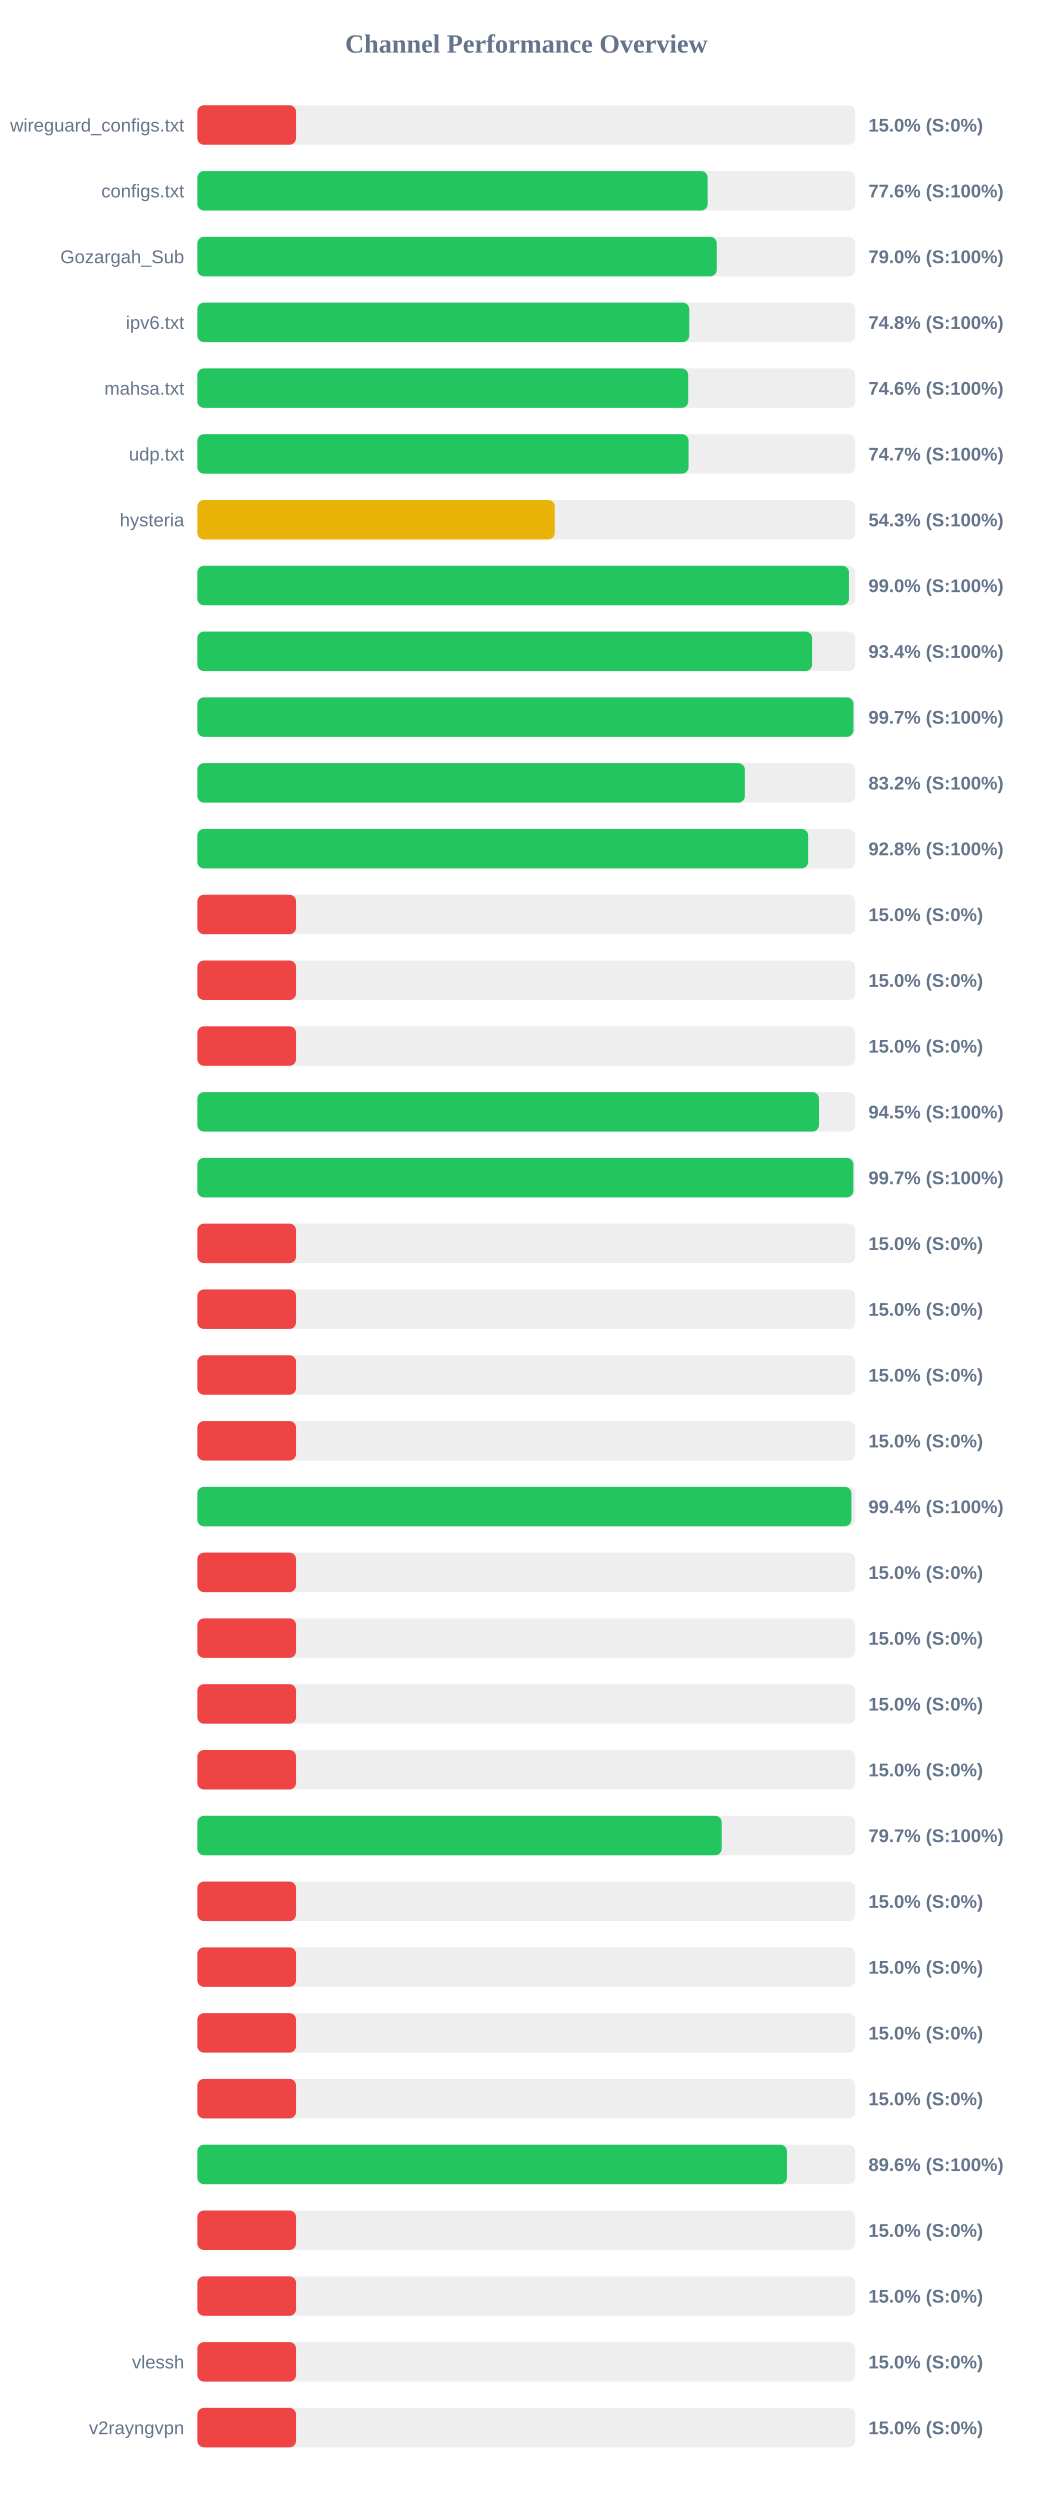
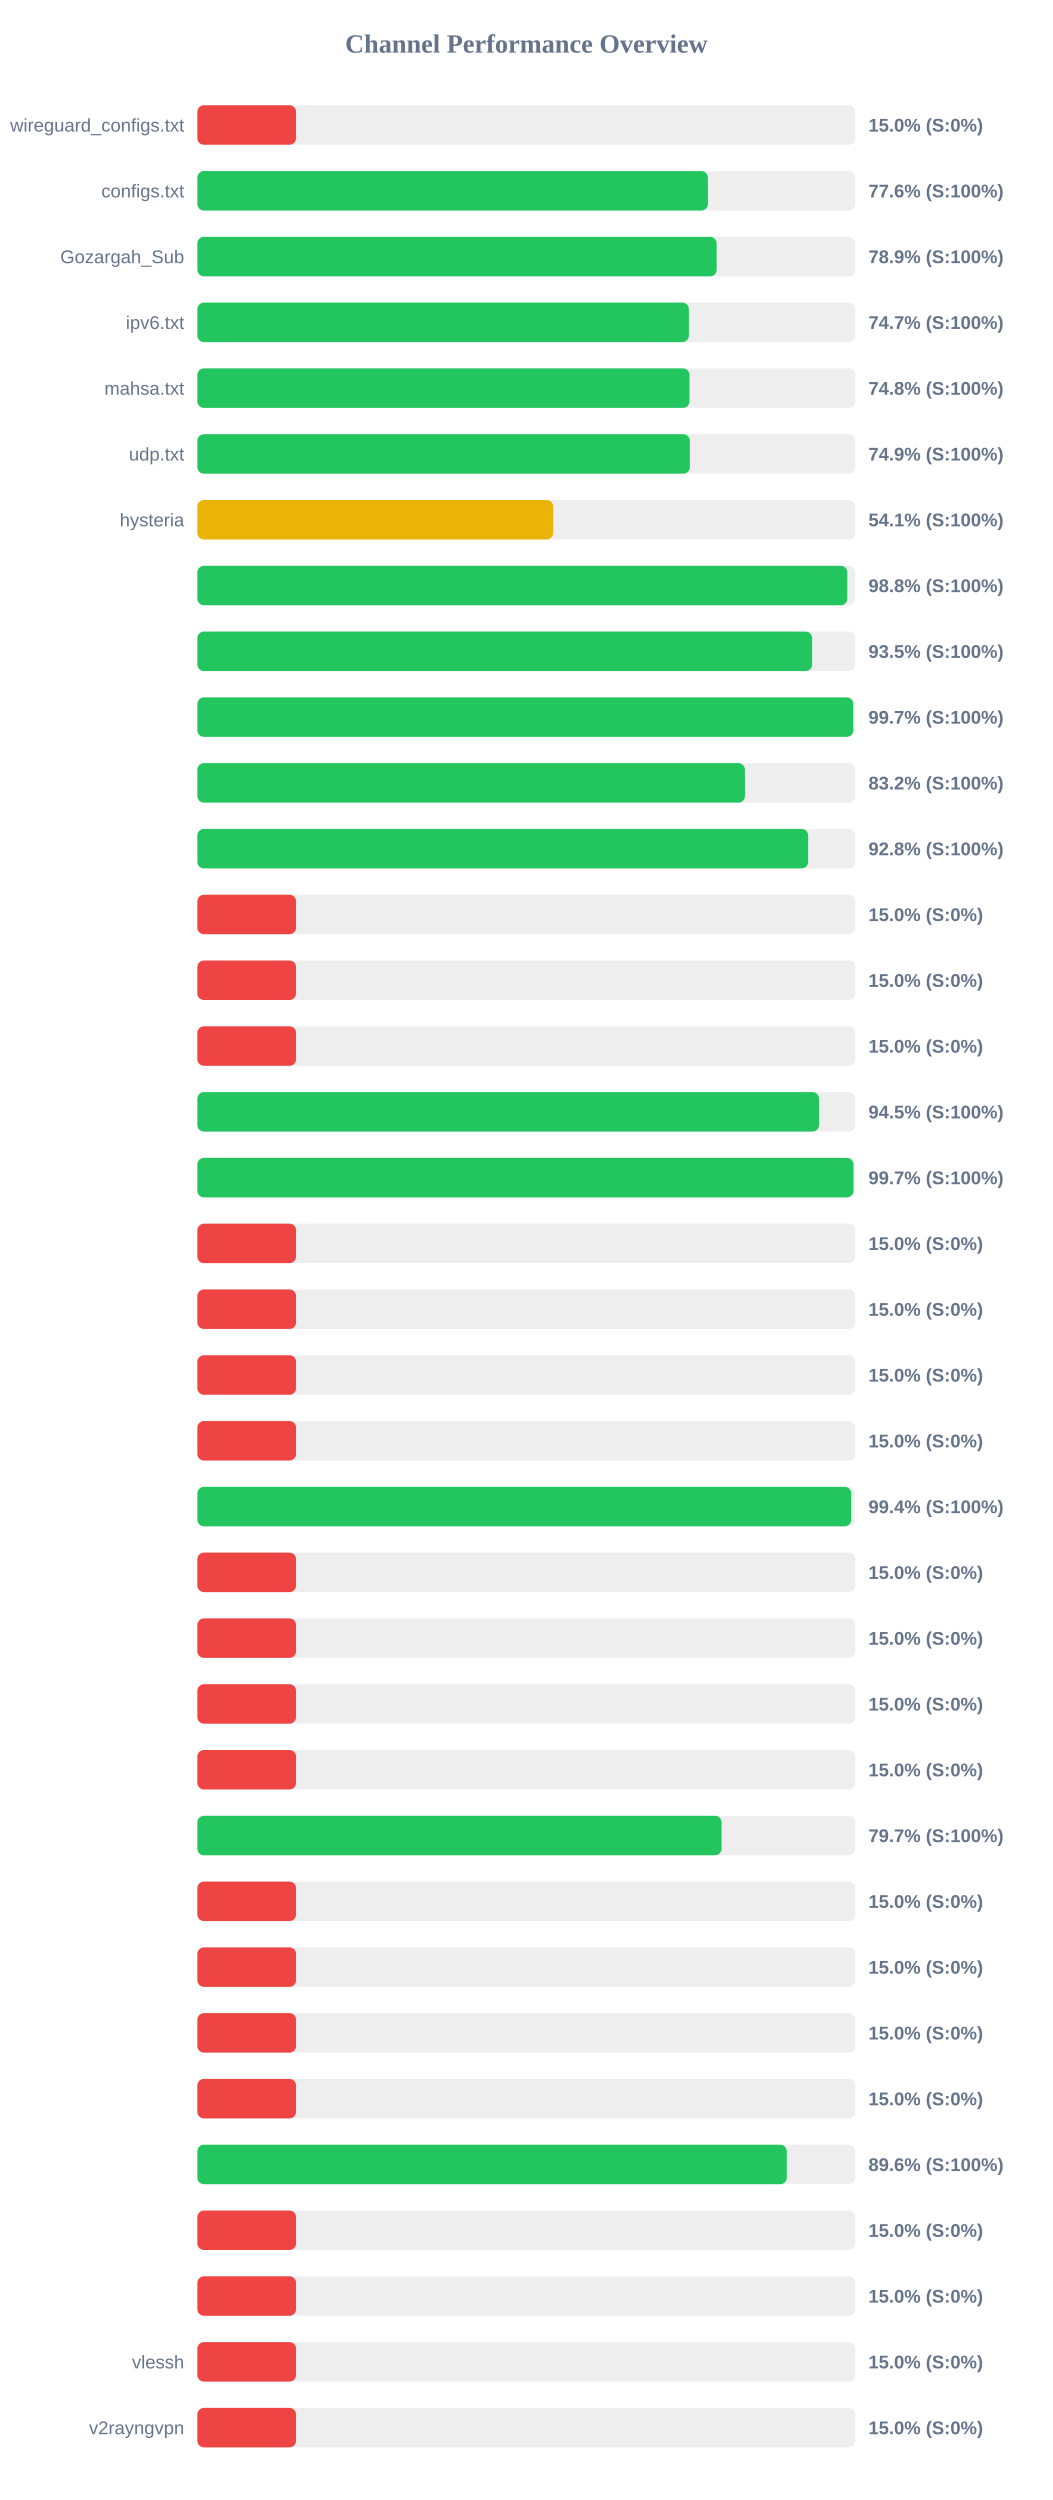
<svg xmlns="http://www.w3.org/2000/svg" width="800" height="1900" version="1.1">
  <style>
        .row { font: 14px Arial; fill: #64748b; }
        .score { font: bold 14px Arial; fill: #64748b; }
    </style>
  <text x="400" y="40" text-anchor="middle" font-size="20px" font-weight="bold" fill="#64748b">Channel Performance Overview</text>
  <rect x="150" y="80" width="500" height="30" fill="#eee" rx="5" />
  <rect x="150" y="80" width="75.0" height="30" fill="#ef4444" rx="5" />
  <text x="140" y="100" text-anchor="end" class="row">wireguard_configs.txt</text>
  <text x="660" y="100" text-anchor="start" class="score">15.0% (S:0%)</text>
  <rect x="150" y="130" width="500" height="30" fill="#eee" rx="5" />
-   <rect x="150" y="130" width="387.8" height="30" fill="#22c55e" rx="5" />
+   <rect x="150" y="130" width="388.0" height="30" fill="#22c55e" rx="5" />
  <text x="140" y="150" text-anchor="end" class="row">configs.txt</text>
  <text x="660" y="150" text-anchor="start" class="score">77.6% (S:100%)</text>
  <rect x="150" y="180" width="500" height="30" fill="#eee" rx="5" />
-   <rect x="150" y="180" width="394.75" height="30" fill="#22c55e" rx="5" />
+   <rect x="150" y="180" width="394.65" height="30" fill="#22c55e" rx="5" />
  <text x="140" y="200" text-anchor="end" class="row">Gozargah_Sub</text>
-   <text x="660" y="200" text-anchor="start" class="score">79.0% (S:100%)</text>
+   <text x="660" y="200" text-anchor="start" class="score">78.9% (S:100%)</text>
  <rect x="150" y="230" width="500" height="30" fill="#eee" rx="5" />
-   <rect x="150" y="230" width="373.85" height="30" fill="#22c55e" rx="5" />
+   <rect x="150" y="230" width="373.55" height="30" fill="#22c55e" rx="5" />
  <text x="140" y="250" text-anchor="end" class="row">ipv6.txt</text>
-   <text x="660" y="250" text-anchor="start" class="score">74.8% (S:100%)</text>
+   <text x="660" y="250" text-anchor="start" class="score">74.7% (S:100%)</text>
  <rect x="150" y="280" width="500" height="30" fill="#eee" rx="5" />
-   <rect x="150" y="280" width="373.05" height="30" fill="#22c55e" rx="5" />
+   <rect x="150" y="280" width="374.0" height="30" fill="#22c55e" rx="5" />
  <text x="140" y="300" text-anchor="end" class="row">mahsa.txt</text>
-   <text x="660" y="300" text-anchor="start" class="score">74.6% (S:100%)</text>
+   <text x="660" y="300" text-anchor="start" class="score">74.8% (S:100%)</text>
  <rect x="150" y="330" width="500" height="30" fill="#eee" rx="5" />
-   <rect x="150" y="330" width="373.3" height="30" fill="#22c55e" rx="5" />
+   <rect x="150" y="330" width="374.3" height="30" fill="#22c55e" rx="5" />
  <text x="140" y="350" text-anchor="end" class="row">udp.txt</text>
-   <text x="660" y="350" text-anchor="start" class="score">74.7% (S:100%)</text>
+   <text x="660" y="350" text-anchor="start" class="score">74.9% (S:100%)</text>
  <rect x="150" y="380" width="500" height="30" fill="#eee" rx="5" />
-   <rect x="150" y="380" width="271.65" height="30" fill="#eab308" rx="5" />
+   <rect x="150" y="380" width="270.4" height="30" fill="#eab308" rx="5" />
  <text x="140" y="400" text-anchor="end" class="row">hysteria</text>
-   <text x="660" y="400" text-anchor="start" class="score">54.3% (S:100%)</text>
+   <text x="660" y="400" text-anchor="start" class="score">54.1% (S:100%)</text>
  <rect x="150" y="430" width="500" height="30" fill="#eee" rx="5" />
-   <rect x="150" y="430" width="495.2" height="30" fill="#22c55e" rx="5" />
+   <rect x="150" y="430" width="493.95" height="30" fill="#22c55e" rx="5" />
  <text x="140" y="450" text-anchor="end" class="row" />
-   <text x="660" y="450" text-anchor="start" class="score">99.0% (S:100%)</text>
+   <text x="660" y="450" text-anchor="start" class="score">98.8% (S:100%)</text>
  <rect x="150" y="480" width="500" height="30" fill="#eee" rx="5" />
-   <rect x="150" y="480" width="467.2" height="30" fill="#22c55e" rx="5" />
+   <rect x="150" y="480" width="467.25" height="30" fill="#22c55e" rx="5" />
  <text x="140" y="500" text-anchor="end" class="row" />
-   <text x="660" y="500" text-anchor="start" class="score">93.4% (S:100%)</text>
+   <text x="660" y="500" text-anchor="start" class="score">93.5% (S:100%)</text>
  <rect x="150" y="530" width="500" height="30" fill="#eee" rx="5" />
-   <rect x="150" y="530" width="498.6" height="30" fill="#22c55e" rx="5" />
+   <rect x="150" y="530" width="498.45" height="30" fill="#22c55e" rx="5" />
  <text x="140" y="550" text-anchor="end" class="row" />
  <text x="660" y="550" text-anchor="start" class="score">99.7% (S:100%)</text>
  <rect x="150" y="580" width="500" height="30" fill="#eee" rx="5" />
-   <rect x="150" y="580" width="416.1" height="30" fill="#22c55e" rx="5" />
+   <rect x="150" y="580" width="416.15" height="30" fill="#22c55e" rx="5" />
  <text x="140" y="600" text-anchor="end" class="row" />
  <text x="660" y="600" text-anchor="start" class="score">83.2% (S:100%)</text>
  <rect x="150" y="630" width="500" height="30" fill="#eee" rx="5" />
  <rect x="150" y="630" width="464.2" height="30" fill="#22c55e" rx="5" />
  <text x="140" y="650" text-anchor="end" class="row" />
  <text x="660" y="650" text-anchor="start" class="score">92.8% (S:100%)</text>
  <rect x="150" y="680" width="500" height="30" fill="#eee" rx="5" />
  <rect x="150" y="680" width="75.0" height="30" fill="#ef4444" rx="5" />
  <text x="140" y="700" text-anchor="end" class="row" />
  <text x="660" y="700" text-anchor="start" class="score">15.0% (S:0%)</text>
  <rect x="150" y="730" width="500" height="30" fill="#eee" rx="5" />
  <rect x="150" y="730" width="75.0" height="30" fill="#ef4444" rx="5" />
  <text x="140" y="750" text-anchor="end" class="row" />
  <text x="660" y="750" text-anchor="start" class="score">15.0% (S:0%)</text>
  <rect x="150" y="780" width="500" height="30" fill="#eee" rx="5" />
  <rect x="150" y="780" width="75.0" height="30" fill="#ef4444" rx="5" />
  <text x="140" y="800" text-anchor="end" class="row" />
  <text x="660" y="800" text-anchor="start" class="score">15.0% (S:0%)</text>
  <rect x="150" y="830" width="500" height="30" fill="#eee" rx="5" />
  <rect x="150" y="830" width="472.45" height="30" fill="#22c55e" rx="5" />
  <text x="140" y="850" text-anchor="end" class="row" />
  <text x="660" y="850" text-anchor="start" class="score">94.5% (S:100%)</text>
  <rect x="150" y="880" width="500" height="30" fill="#eee" rx="5" />
-   <rect x="150" y="880" width="498.55" height="30" fill="#22c55e" rx="5" />
+   <rect x="150" y="880" width="498.6" height="30" fill="#22c55e" rx="5" />
  <text x="140" y="900" text-anchor="end" class="row" />
  <text x="660" y="900" text-anchor="start" class="score">99.7% (S:100%)</text>
  <rect x="150" y="930" width="500" height="30" fill="#eee" rx="5" />
  <rect x="150" y="930" width="75.0" height="30" fill="#ef4444" rx="5" />
  <text x="140" y="950" text-anchor="end" class="row" />
  <text x="660" y="950" text-anchor="start" class="score">15.0% (S:0%)</text>
  <rect x="150" y="980" width="500" height="30" fill="#eee" rx="5" />
  <rect x="150" y="980" width="75.0" height="30" fill="#ef4444" rx="5" />
  <text x="140" y="1000" text-anchor="end" class="row" />
  <text x="660" y="1000" text-anchor="start" class="score">15.0% (S:0%)</text>
  <rect x="150" y="1030" width="500" height="30" fill="#eee" rx="5" />
  <rect x="150" y="1030" width="75.0" height="30" fill="#ef4444" rx="5" />
  <text x="140" y="1050" text-anchor="end" class="row" />
  <text x="660" y="1050" text-anchor="start" class="score">15.0% (S:0%)</text>
  <rect x="150" y="1080" width="500" height="30" fill="#eee" rx="5" />
  <rect x="150" y="1080" width="75.0" height="30" fill="#ef4444" rx="5" />
  <text x="140" y="1100" text-anchor="end" class="row" />
  <text x="660" y="1100" text-anchor="start" class="score">15.0% (S:0%)</text>
  <rect x="150" y="1130" width="500" height="30" fill="#eee" rx="5" />
-   <rect x="150" y="1130" width="497.05" height="30" fill="#22c55e" rx="5" />
+   <rect x="150" y="1130" width="496.95" height="30" fill="#22c55e" rx="5" />
  <text x="140" y="1150" text-anchor="end" class="row" />
  <text x="660" y="1150" text-anchor="start" class="score">99.4% (S:100%)</text>
  <rect x="150" y="1180" width="500" height="30" fill="#eee" rx="5" />
  <rect x="150" y="1180" width="75.0" height="30" fill="#ef4444" rx="5" />
  <text x="140" y="1200" text-anchor="end" class="row" />
  <text x="660" y="1200" text-anchor="start" class="score">15.0% (S:0%)</text>
  <rect x="150" y="1230" width="500" height="30" fill="#eee" rx="5" />
  <rect x="150" y="1230" width="75.0" height="30" fill="#ef4444" rx="5" />
  <text x="140" y="1250" text-anchor="end" class="row" />
  <text x="660" y="1250" text-anchor="start" class="score">15.0% (S:0%)</text>
  <rect x="150" y="1280" width="500" height="30" fill="#eee" rx="5" />
  <rect x="150" y="1280" width="75.0" height="30" fill="#ef4444" rx="5" />
  <text x="140" y="1300" text-anchor="end" class="row" />
  <text x="660" y="1300" text-anchor="start" class="score">15.0% (S:0%)</text>
  <rect x="150" y="1330" width="500" height="30" fill="#eee" rx="5" />
  <rect x="150" y="1330" width="75.0" height="30" fill="#ef4444" rx="5" />
  <text x="140" y="1350" text-anchor="end" class="row" />
  <text x="660" y="1350" text-anchor="start" class="score">15.0% (S:0%)</text>
  <rect x="150" y="1380" width="500" height="30" fill="#eee" rx="5" />
-   <rect x="150" y="1380" width="398.5" height="30" fill="#22c55e" rx="5" />
+   <rect x="150" y="1380" width="398.4" height="30" fill="#22c55e" rx="5" />
  <text x="140" y="1400" text-anchor="end" class="row" />
  <text x="660" y="1400" text-anchor="start" class="score">79.7% (S:100%)</text>
  <rect x="150" y="1430" width="500" height="30" fill="#eee" rx="5" />
  <rect x="150" y="1430" width="75.0" height="30" fill="#ef4444" rx="5" />
  <text x="140" y="1450" text-anchor="end" class="row" />
  <text x="660" y="1450" text-anchor="start" class="score">15.0% (S:0%)</text>
  <rect x="150" y="1480" width="500" height="30" fill="#eee" rx="5" />
  <rect x="150" y="1480" width="75.0" height="30" fill="#ef4444" rx="5" />
  <text x="140" y="1500" text-anchor="end" class="row" />
  <text x="660" y="1500" text-anchor="start" class="score">15.0% (S:0%)</text>
  <rect x="150" y="1530" width="500" height="30" fill="#eee" rx="5" />
  <rect x="150" y="1530" width="75.0" height="30" fill="#ef4444" rx="5" />
  <text x="140" y="1550" text-anchor="end" class="row" />
  <text x="660" y="1550" text-anchor="start" class="score">15.0% (S:0%)</text>
  <rect x="150" y="1580" width="500" height="30" fill="#eee" rx="5" />
  <rect x="150" y="1580" width="75.0" height="30" fill="#ef4444" rx="5" />
  <text x="140" y="1600" text-anchor="end" class="row" />
  <text x="660" y="1600" text-anchor="start" class="score">15.0% (S:0%)</text>
  <rect x="150" y="1630" width="500" height="30" fill="#eee" rx="5" />
-   <rect x="150" y="1630" width="448.1" height="30" fill="#22c55e" rx="5" />
+   <rect x="150" y="1630" width="447.95" height="30" fill="#22c55e" rx="5" />
  <text x="140" y="1650" text-anchor="end" class="row" />
  <text x="660" y="1650" text-anchor="start" class="score">89.6% (S:100%)</text>
  <rect x="150" y="1680" width="500" height="30" fill="#eee" rx="5" />
  <rect x="150" y="1680" width="75.0" height="30" fill="#ef4444" rx="5" />
  <text x="140" y="1700" text-anchor="end" class="row" />
  <text x="660" y="1700" text-anchor="start" class="score">15.0% (S:0%)</text>
  <rect x="150" y="1730" width="500" height="30" fill="#eee" rx="5" />
  <rect x="150" y="1730" width="75.0" height="30" fill="#ef4444" rx="5" />
  <text x="140" y="1750" text-anchor="end" class="row" />
  <text x="660" y="1750" text-anchor="start" class="score">15.0% (S:0%)</text>
  <rect x="150" y="1780" width="500" height="30" fill="#eee" rx="5" />
  <rect x="150" y="1780" width="75.0" height="30" fill="#ef4444" rx="5" />
  <text x="140" y="1800" text-anchor="end" class="row">vlessh</text>
  <text x="660" y="1800" text-anchor="start" class="score">15.0% (S:0%)</text>
  <rect x="150" y="1830" width="500" height="30" fill="#eee" rx="5" />
  <rect x="150" y="1830" width="75.0" height="30" fill="#ef4444" rx="5" />
  <text x="140" y="1850" text-anchor="end" class="row">v2rayngvpn</text>
  <text x="660" y="1850" text-anchor="start" class="score">15.0% (S:0%)</text>
</svg>
